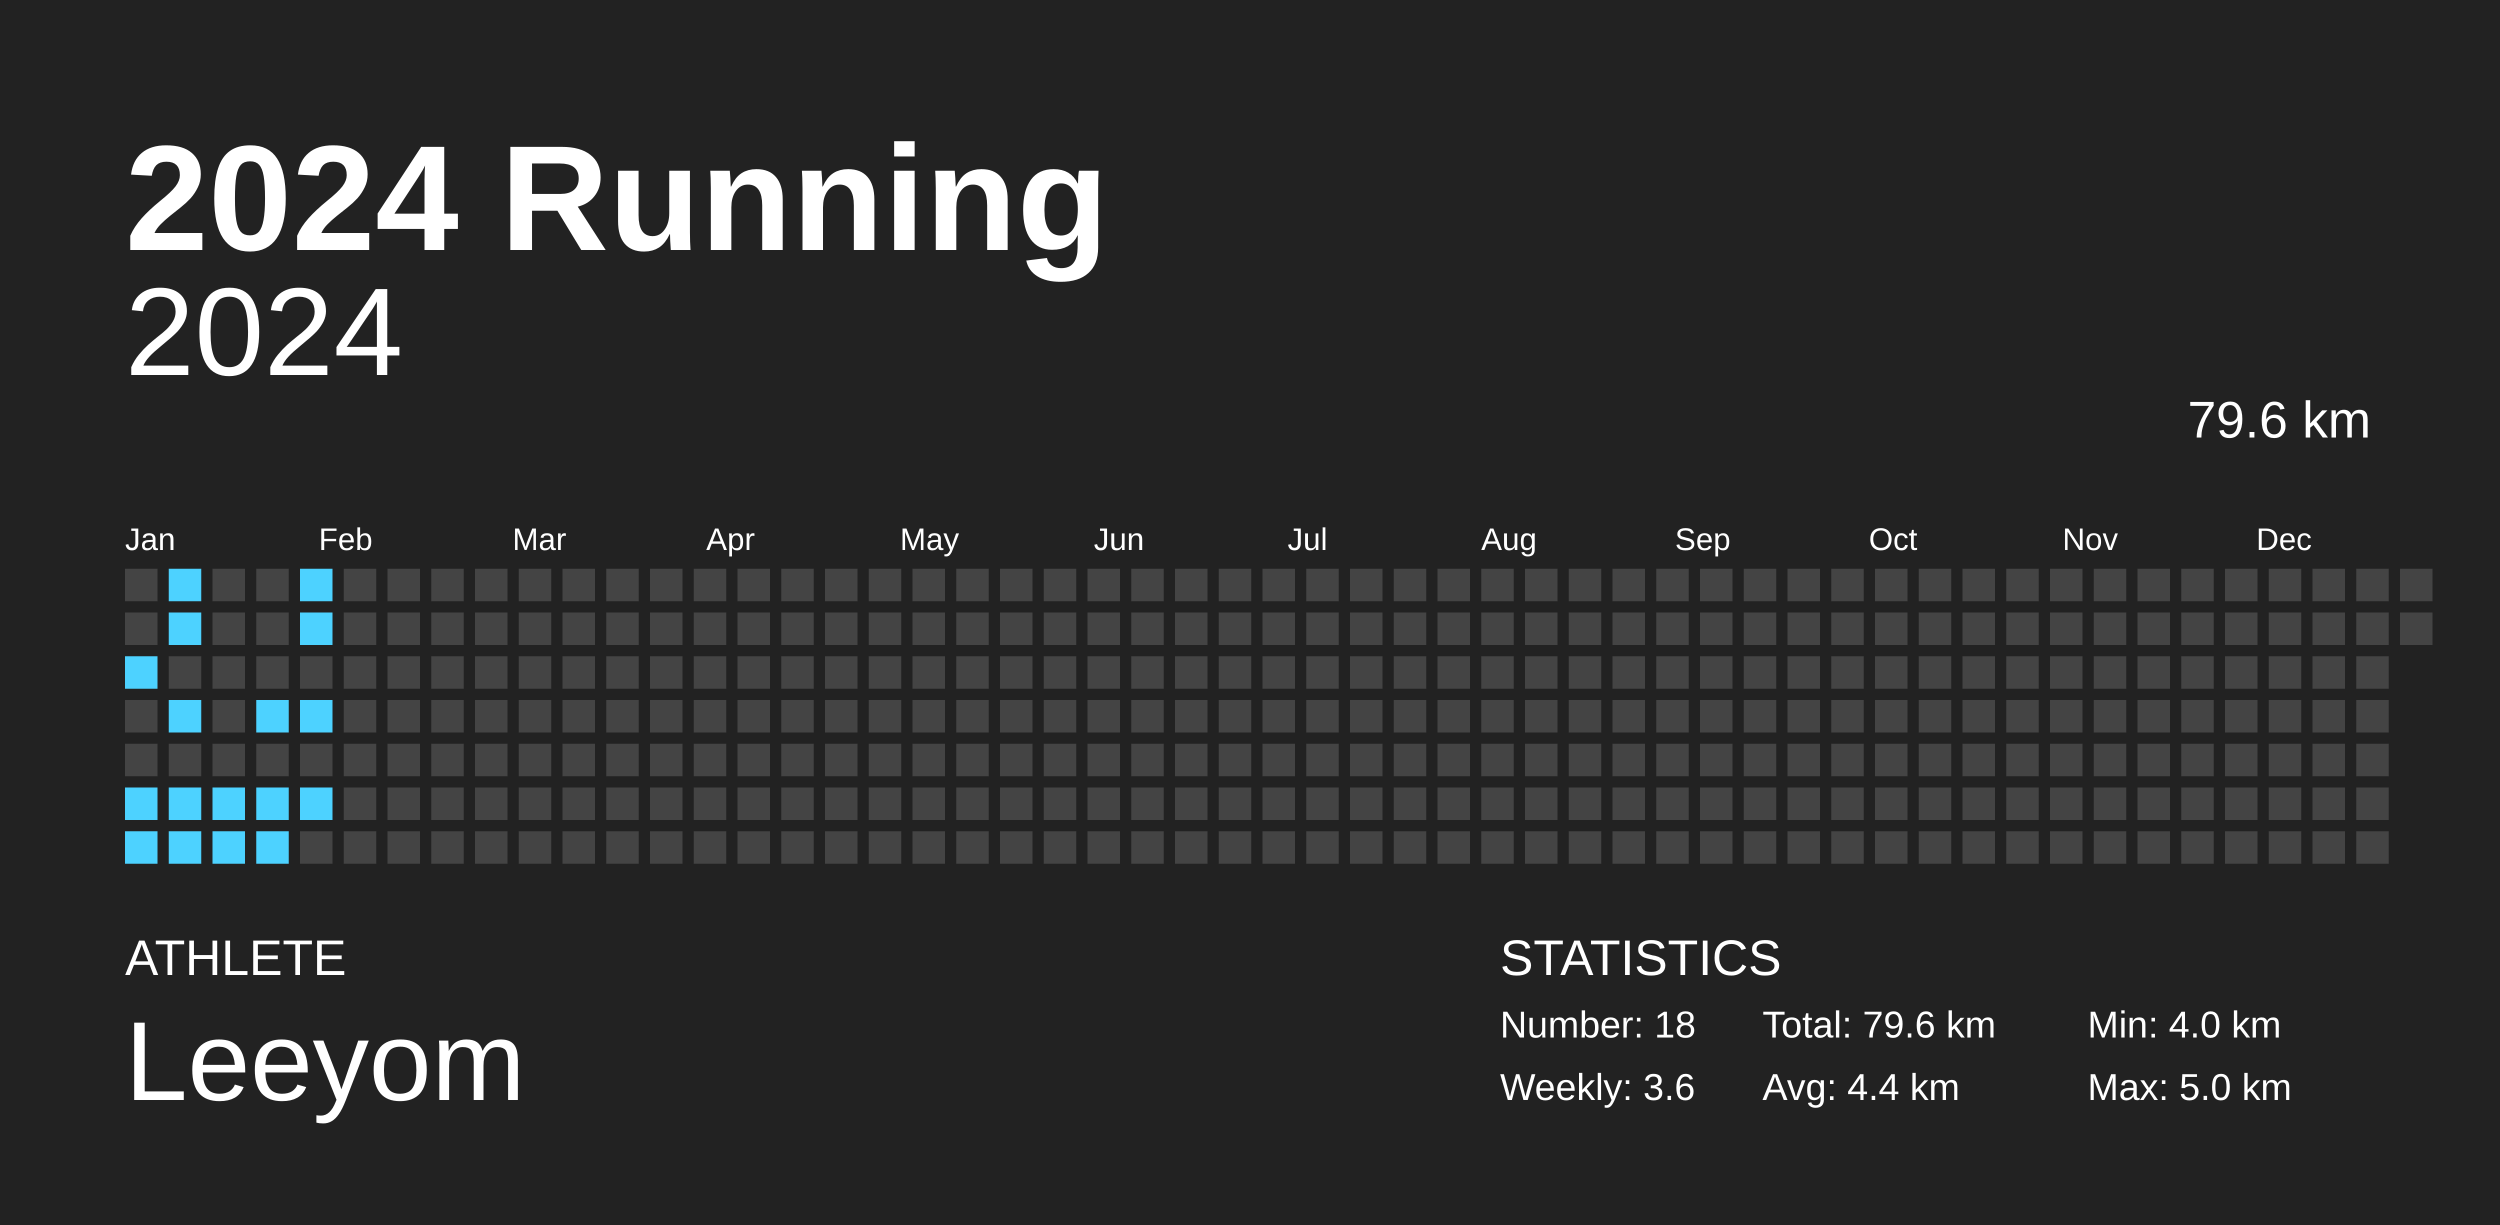
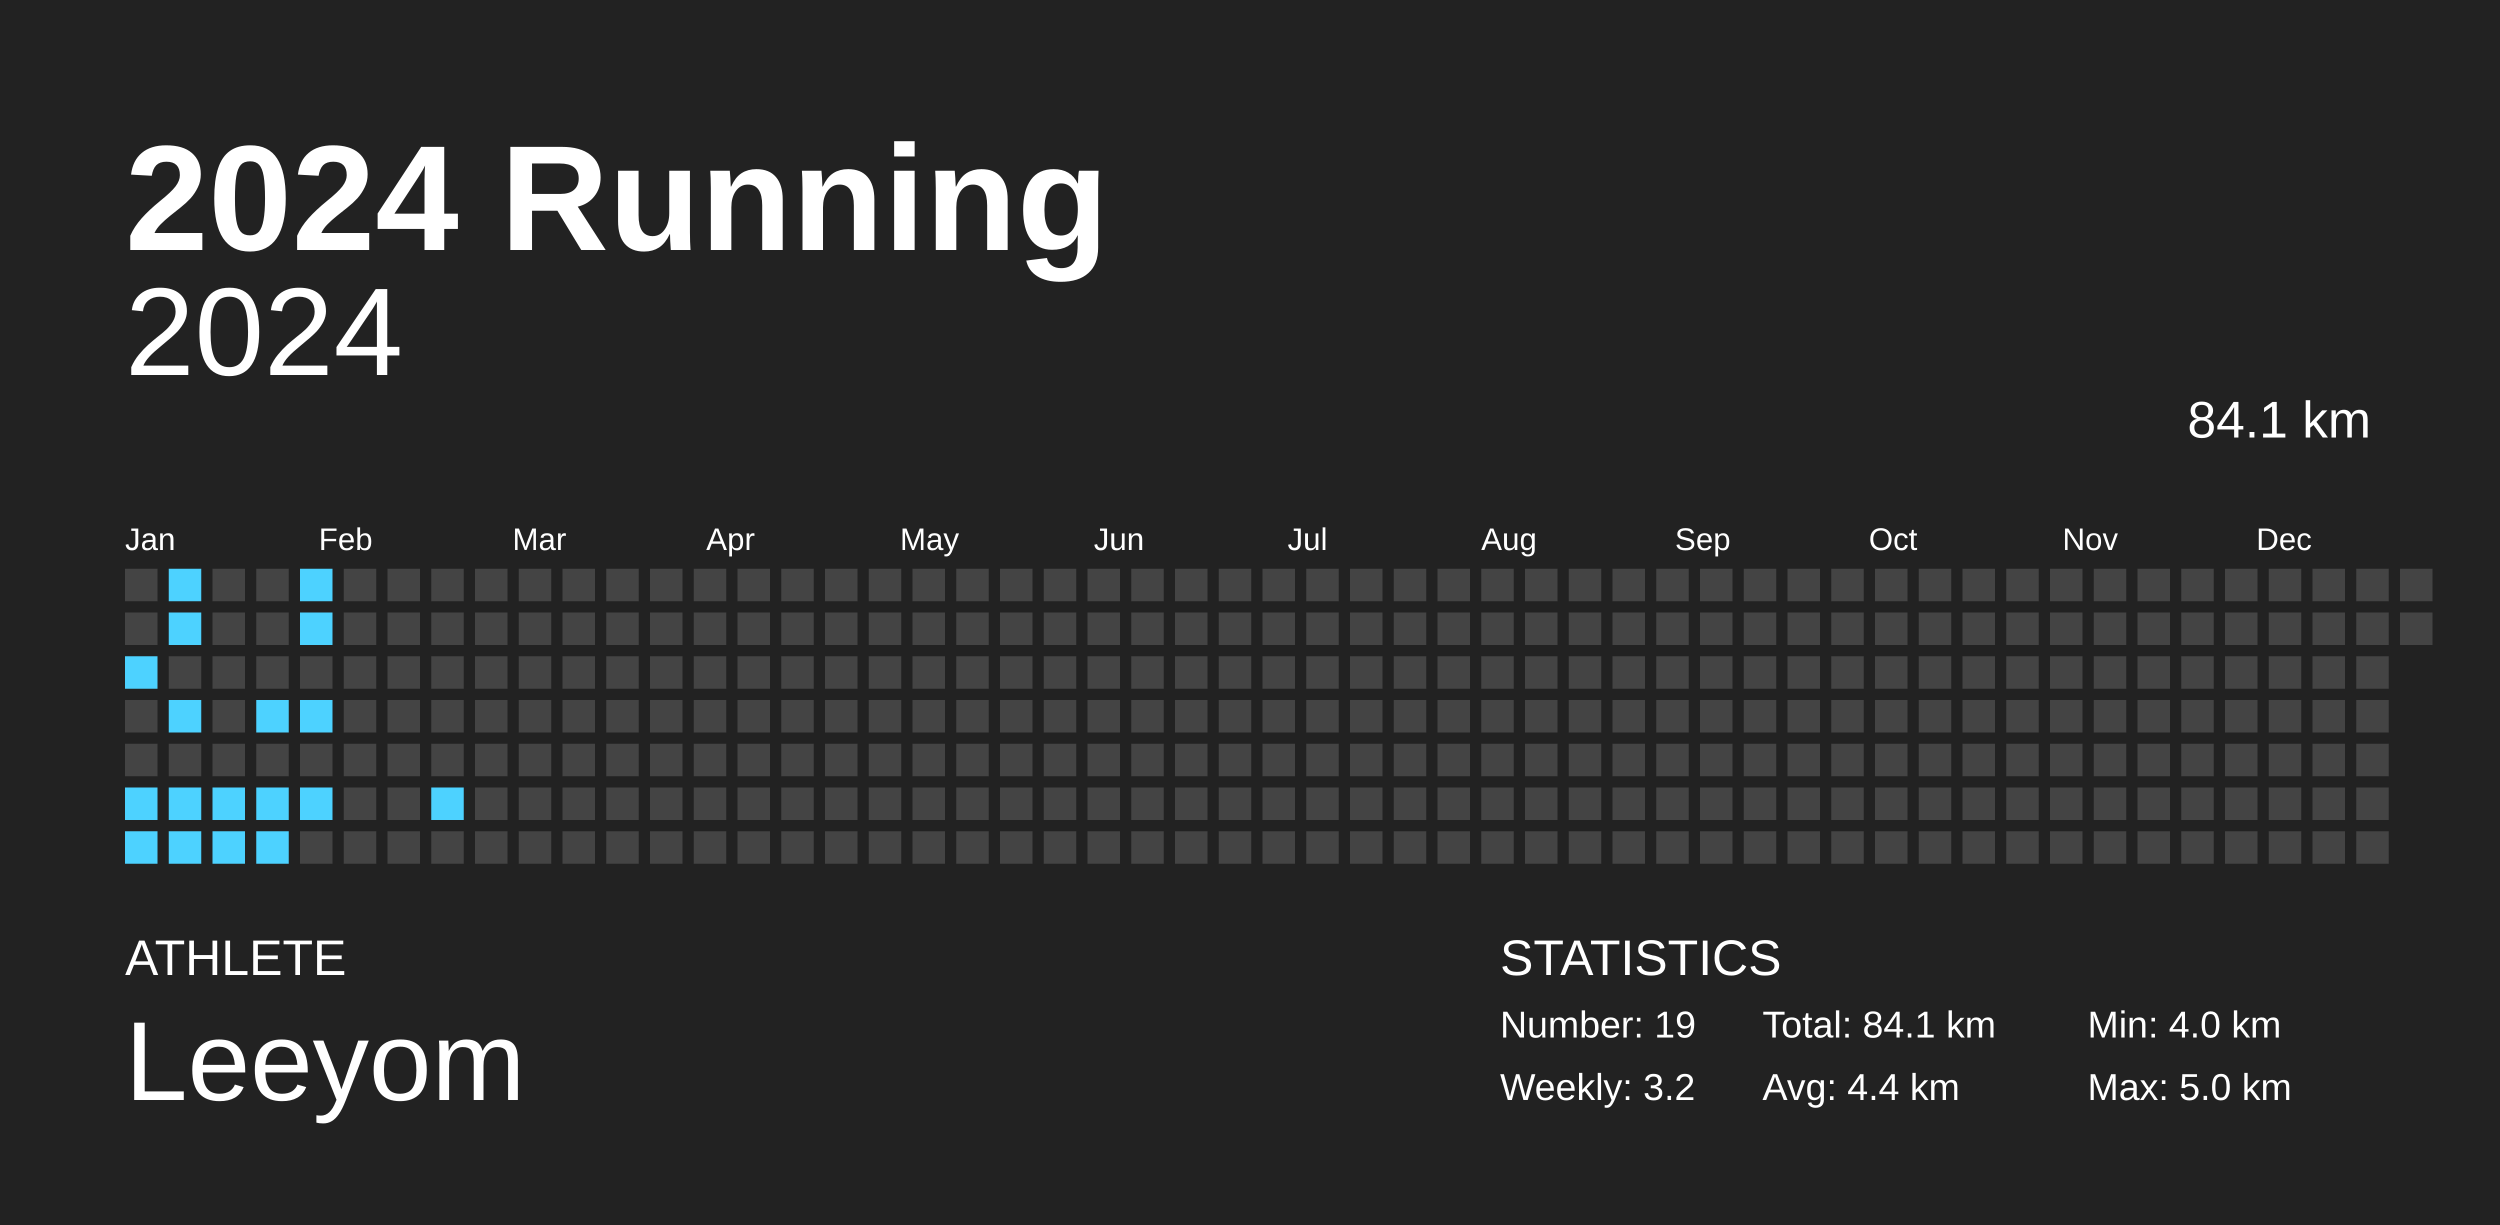
<svg xmlns="http://www.w3.org/2000/svg" baseProfile="full" height="98mm" version="1.1" viewBox="0,0,200,98" width="200mm">
  <defs />
  <rect fill="#222222" height="98" width="200" x="0" y="0" />
  <text fill="#FFFFFF" style="font-size:12px; font-family:Arial; font-weight:bold;" x="10" y="20">2024 Running</text>
  <text fill="#FFFFFF" style="font-size:4px; font-family:Arial" x="10" y="78">ATHLETE</text>
  <text fill="#FFFFFF" style="font-size:9px; font-family:Arial" x="10" y="88">Leeyom</text>
  <text fill="#FFFFFF" style="font-size:4px; font-family:Arial" x="120" y="78">STATISTICS</text>
-   <text fill="#FFFFFF" style="font-size:3px; font-family:Arial" x="120" y="83">Number: 18</text>
-   <text fill="#FFFFFF" style="font-size:3px; font-family:Arial" x="120" y="88">Weekly: 3.6</text>
-   <text fill="#FFFFFF" style="font-size:3px; font-family:Arial" x="141" y="83">Total: 79.6 km</text>
+   <text fill="#FFFFFF" style="font-size:3px; font-family:Arial" x="120" y="83">Number: 19</text>
+   <text fill="#FFFFFF" style="font-size:3px; font-family:Arial" x="120" y="88">Weekly: 3.2</text>
+   <text fill="#FFFFFF" style="font-size:3px; font-family:Arial" x="141" y="83">Total: 84.1 km</text>
  <text fill="#FFFFFF" style="font-size:3px; font-family:Arial" x="141" y="88">Avg: 4.4 km</text>
  <text fill="#FFFFFF" style="font-size:3px; font-family:Arial" x="167" y="83">Min: 4.0 km</text>
  <text fill="#FFFFFF" style="font-size:3px; font-family:Arial" x="167" y="88">Max: 5.0 km</text>
  <text alignment-baseline="hanging" fill="#FFFFFF" style="font-size:10.0px; font-family:Arial;" x="10" y="30">2024</text>
-   <text alignment-baseline="hanging" fill="#FFFFFF" style="font-size:4.125px; font-family:Arial;" x="175" y="35">79.6 km</text>
+   <text alignment-baseline="hanging" fill="#FFFFFF" style="font-size:4.125px; font-family:Arial;" x="175" y="35">84.1 km</text>
  <text fill="#FFFFFF" style="font-size:2.5px; font-family:Arial" x="10.0" y="44">Jan</text>
  <text fill="#FFFFFF" style="font-size:2.5px; font-family:Arial" x="25.5" y="44">Feb</text>
  <text fill="#FFFFFF" style="font-size:2.5px; font-family:Arial" x="41.0" y="44">Mar</text>
  <text fill="#FFFFFF" style="font-size:2.5px; font-family:Arial" x="56.5" y="44">Apr</text>
  <text fill="#FFFFFF" style="font-size:2.5px; font-family:Arial" x="72.0" y="44">May</text>
  <text fill="#FFFFFF" style="font-size:2.5px; font-family:Arial" x="87.5" y="44">Jun</text>
  <text fill="#FFFFFF" style="font-size:2.5px; font-family:Arial" x="103.0" y="44">Jul</text>
  <text fill="#FFFFFF" style="font-size:2.5px; font-family:Arial" x="118.5" y="44">Aug</text>
  <text fill="#FFFFFF" style="font-size:2.5px; font-family:Arial" x="134.0" y="44">Sep</text>
  <text fill="#FFFFFF" style="font-size:2.5px; font-family:Arial" x="149.5" y="44">Oct</text>
  <text fill="#FFFFFF" style="font-size:2.5px; font-family:Arial" x="165.0" y="44">Nov</text>
  <text fill="#FFFFFF" style="font-size:2.5px; font-family:Arial" x="180.5" y="44">Dec</text>
  <rect fill="#444444" height="2.6" width="2.6" x="10.0" y="45.5" />
  <rect fill="#444444" height="2.6" width="2.6" x="10.0" y="49.0" />
  <rect fill="#4dd2ff" height="2.6" width="2.6" x="10.0" y="52.5" />
  <rect fill="#444444" height="2.6" width="2.6" x="10.0" y="56.0" />
  <rect fill="#444444" height="2.6" width="2.6" x="10.0" y="59.5" />
  <rect fill="#4dd2ff" height="2.6" width="2.6" x="10.0" y="63.0" />
  <rect fill="#4dd2ff" height="2.6" width="2.6" x="10.0" y="66.5" />
  <rect fill="#4dd2ff" height="2.6" width="2.6" x="13.5" y="45.5" />
  <rect fill="#4dd2ff" height="2.6" width="2.6" x="13.5" y="49.0" />
  <rect fill="#444444" height="2.6" width="2.6" x="13.5" y="52.5" />
  <rect fill="#4dd2ff" height="2.6" width="2.6" x="13.5" y="56.0" />
  <rect fill="#444444" height="2.6" width="2.6" x="13.5" y="59.5" />
  <rect fill="#4dd2ff" height="2.6" width="2.6" x="13.5" y="63.0" />
  <rect fill="#4dd2ff" height="2.6" width="2.6" x="13.5" y="66.5" />
  <rect fill="#444444" height="2.6" width="2.6" x="17.0" y="45.5" />
  <rect fill="#444444" height="2.6" width="2.6" x="17.0" y="49.0" />
  <rect fill="#444444" height="2.6" width="2.6" x="17.0" y="52.5" />
  <rect fill="#444444" height="2.6" width="2.6" x="17.0" y="56.0" />
  <rect fill="#444444" height="2.6" width="2.6" x="17.0" y="59.5" />
  <rect fill="#4dd2ff" height="2.6" width="2.6" x="17.0" y="63.0" />
  <rect fill="#4dd2ff" height="2.6" width="2.6" x="17.0" y="66.5" />
  <rect fill="#444444" height="2.6" width="2.6" x="20.5" y="45.5" />
  <rect fill="#444444" height="2.6" width="2.6" x="20.5" y="49.0" />
  <rect fill="#444444" height="2.6" width="2.6" x="20.5" y="52.5" />
  <rect fill="#4dd2ff" height="2.6" width="2.6" x="20.5" y="56.0" />
  <rect fill="#444444" height="2.6" width="2.6" x="20.5" y="59.5" />
  <rect fill="#4dd2ff" height="2.6" width="2.6" x="20.5" y="63.0" />
  <rect fill="#4dd2ff" height="2.6" width="2.6" x="20.5" y="66.5" />
  <rect fill="#4dd2ff" height="2.6" width="2.6" x="24.0" y="45.5" />
  <rect fill="#4dd2ff" height="2.6" width="2.6" x="24.0" y="49.0" />
  <rect fill="#444444" height="2.6" width="2.6" x="24.0" y="52.5" />
  <rect fill="#4dd2ff" height="2.6" width="2.6" x="24.0" y="56.0" />
  <rect fill="#444444" height="2.6" width="2.6" x="24.0" y="59.5" />
  <rect fill="#4dd2ff" height="2.6" width="2.6" x="24.0" y="63.0" />
  <rect fill="#444444" height="2.6" width="2.6" x="24.0" y="66.5" />
  <rect fill="#444444" height="2.6" width="2.6" x="27.5" y="45.5" />
  <rect fill="#444444" height="2.6" width="2.6" x="27.5" y="49.0" />
  <rect fill="#444444" height="2.6" width="2.6" x="27.5" y="52.5" />
  <rect fill="#444444" height="2.6" width="2.6" x="27.5" y="56.0" />
  <rect fill="#444444" height="2.6" width="2.6" x="27.5" y="59.5" />
  <rect fill="#444444" height="2.6" width="2.6" x="27.5" y="63.0" />
  <rect fill="#444444" height="2.6" width="2.6" x="27.5" y="66.5" />
  <rect fill="#444444" height="2.6" width="2.6" x="31.0" y="45.5" />
  <rect fill="#444444" height="2.6" width="2.6" x="31.0" y="49.0" />
  <rect fill="#444444" height="2.6" width="2.6" x="31.0" y="52.5" />
  <rect fill="#444444" height="2.6" width="2.6" x="31.0" y="56.0" />
  <rect fill="#444444" height="2.6" width="2.6" x="31.0" y="59.5" />
  <rect fill="#444444" height="2.6" width="2.6" x="31.0" y="63.0" />
  <rect fill="#444444" height="2.6" width="2.6" x="31.0" y="66.5" />
  <rect fill="#444444" height="2.6" width="2.6" x="34.5" y="45.5" />
  <rect fill="#444444" height="2.6" width="2.6" x="34.5" y="49.0" />
  <rect fill="#444444" height="2.6" width="2.6" x="34.5" y="52.5" />
  <rect fill="#444444" height="2.6" width="2.6" x="34.5" y="56.0" />
  <rect fill="#444444" height="2.6" width="2.6" x="34.5" y="59.5" />
-   <rect fill="#444444" height="2.6" width="2.6" x="34.5" y="63.0" />
+   <rect fill="#4dd2ff" height="2.6" width="2.6" x="34.5" y="63.0" />
  <rect fill="#444444" height="2.6" width="2.6" x="34.5" y="66.5" />
  <rect fill="#444444" height="2.6" width="2.6" x="38.0" y="45.5" />
  <rect fill="#444444" height="2.6" width="2.6" x="38.0" y="49.0" />
  <rect fill="#444444" height="2.6" width="2.6" x="38.0" y="52.5" />
  <rect fill="#444444" height="2.6" width="2.6" x="38.0" y="56.0" />
  <rect fill="#444444" height="2.6" width="2.6" x="38.0" y="59.5" />
  <rect fill="#444444" height="2.6" width="2.6" x="38.0" y="63.0" />
  <rect fill="#444444" height="2.6" width="2.6" x="38.0" y="66.5" />
  <rect fill="#444444" height="2.6" width="2.6" x="41.5" y="45.5" />
  <rect fill="#444444" height="2.6" width="2.6" x="41.5" y="49.0" />
  <rect fill="#444444" height="2.6" width="2.6" x="41.5" y="52.5" />
  <rect fill="#444444" height="2.6" width="2.6" x="41.5" y="56.0" />
  <rect fill="#444444" height="2.6" width="2.6" x="41.5" y="59.5" />
  <rect fill="#444444" height="2.6" width="2.6" x="41.5" y="63.0" />
  <rect fill="#444444" height="2.6" width="2.6" x="41.5" y="66.5" />
  <rect fill="#444444" height="2.6" width="2.6" x="45.0" y="45.5" />
  <rect fill="#444444" height="2.6" width="2.6" x="45.0" y="49.0" />
  <rect fill="#444444" height="2.6" width="2.6" x="45.0" y="52.5" />
  <rect fill="#444444" height="2.6" width="2.6" x="45.0" y="56.0" />
  <rect fill="#444444" height="2.6" width="2.6" x="45.0" y="59.5" />
  <rect fill="#444444" height="2.6" width="2.6" x="45.0" y="63.0" />
  <rect fill="#444444" height="2.6" width="2.6" x="45.0" y="66.5" />
  <rect fill="#444444" height="2.6" width="2.6" x="48.5" y="45.5" />
  <rect fill="#444444" height="2.6" width="2.6" x="48.5" y="49.0" />
  <rect fill="#444444" height="2.6" width="2.6" x="48.5" y="52.5" />
  <rect fill="#444444" height="2.6" width="2.6" x="48.5" y="56.0" />
  <rect fill="#444444" height="2.6" width="2.6" x="48.5" y="59.5" />
  <rect fill="#444444" height="2.6" width="2.6" x="48.5" y="63.0" />
  <rect fill="#444444" height="2.6" width="2.6" x="48.5" y="66.5" />
  <rect fill="#444444" height="2.6" width="2.6" x="52.0" y="45.5" />
  <rect fill="#444444" height="2.6" width="2.6" x="52.0" y="49.0" />
  <rect fill="#444444" height="2.6" width="2.6" x="52.0" y="52.5" />
  <rect fill="#444444" height="2.6" width="2.6" x="52.0" y="56.0" />
  <rect fill="#444444" height="2.6" width="2.6" x="52.0" y="59.5" />
  <rect fill="#444444" height="2.6" width="2.6" x="52.0" y="63.0" />
  <rect fill="#444444" height="2.6" width="2.6" x="52.0" y="66.5" />
  <rect fill="#444444" height="2.6" width="2.6" x="55.5" y="45.5" />
  <rect fill="#444444" height="2.6" width="2.6" x="55.5" y="49.0" />
  <rect fill="#444444" height="2.6" width="2.6" x="55.5" y="52.5" />
  <rect fill="#444444" height="2.6" width="2.6" x="55.5" y="56.0" />
  <rect fill="#444444" height="2.6" width="2.6" x="55.5" y="59.5" />
  <rect fill="#444444" height="2.6" width="2.6" x="55.5" y="63.0" />
  <rect fill="#444444" height="2.6" width="2.6" x="55.5" y="66.5" />
  <rect fill="#444444" height="2.6" width="2.6" x="59.0" y="45.5" />
  <rect fill="#444444" height="2.6" width="2.6" x="59.0" y="49.0" />
  <rect fill="#444444" height="2.6" width="2.6" x="59.0" y="52.5" />
  <rect fill="#444444" height="2.6" width="2.6" x="59.0" y="56.0" />
  <rect fill="#444444" height="2.6" width="2.6" x="59.0" y="59.5" />
  <rect fill="#444444" height="2.6" width="2.6" x="59.0" y="63.0" />
  <rect fill="#444444" height="2.6" width="2.6" x="59.0" y="66.5" />
  <rect fill="#444444" height="2.6" width="2.6" x="62.5" y="45.5" />
  <rect fill="#444444" height="2.6" width="2.6" x="62.5" y="49.0" />
  <rect fill="#444444" height="2.6" width="2.6" x="62.5" y="52.5" />
  <rect fill="#444444" height="2.6" width="2.6" x="62.5" y="56.0" />
  <rect fill="#444444" height="2.6" width="2.6" x="62.5" y="59.5" />
  <rect fill="#444444" height="2.6" width="2.6" x="62.5" y="63.0" />
  <rect fill="#444444" height="2.6" width="2.6" x="62.5" y="66.5" />
  <rect fill="#444444" height="2.6" width="2.6" x="66.0" y="45.5" />
  <rect fill="#444444" height="2.6" width="2.6" x="66.0" y="49.0" />
  <rect fill="#444444" height="2.6" width="2.6" x="66.0" y="52.5" />
  <rect fill="#444444" height="2.6" width="2.6" x="66.0" y="56.0" />
  <rect fill="#444444" height="2.6" width="2.6" x="66.0" y="59.5" />
  <rect fill="#444444" height="2.6" width="2.6" x="66.0" y="63.0" />
  <rect fill="#444444" height="2.6" width="2.6" x="66.0" y="66.5" />
  <rect fill="#444444" height="2.6" width="2.6" x="69.5" y="45.5" />
  <rect fill="#444444" height="2.6" width="2.6" x="69.5" y="49.0" />
  <rect fill="#444444" height="2.6" width="2.6" x="69.5" y="52.5" />
  <rect fill="#444444" height="2.6" width="2.6" x="69.5" y="56.0" />
  <rect fill="#444444" height="2.6" width="2.6" x="69.5" y="59.5" />
  <rect fill="#444444" height="2.6" width="2.6" x="69.5" y="63.0" />
  <rect fill="#444444" height="2.6" width="2.6" x="69.5" y="66.5" />
  <rect fill="#444444" height="2.6" width="2.6" x="73.0" y="45.5" />
  <rect fill="#444444" height="2.6" width="2.6" x="73.0" y="49.0" />
  <rect fill="#444444" height="2.6" width="2.6" x="73.0" y="52.5" />
  <rect fill="#444444" height="2.6" width="2.6" x="73.0" y="56.0" />
  <rect fill="#444444" height="2.6" width="2.6" x="73.0" y="59.5" />
  <rect fill="#444444" height="2.6" width="2.6" x="73.0" y="63.0" />
  <rect fill="#444444" height="2.6" width="2.6" x="73.0" y="66.5" />
  <rect fill="#444444" height="2.6" width="2.6" x="76.5" y="45.5" />
  <rect fill="#444444" height="2.6" width="2.6" x="76.5" y="49.0" />
  <rect fill="#444444" height="2.6" width="2.6" x="76.5" y="52.5" />
  <rect fill="#444444" height="2.6" width="2.6" x="76.5" y="56.0" />
  <rect fill="#444444" height="2.6" width="2.6" x="76.5" y="59.5" />
  <rect fill="#444444" height="2.6" width="2.6" x="76.5" y="63.0" />
  <rect fill="#444444" height="2.6" width="2.6" x="76.5" y="66.5" />
  <rect fill="#444444" height="2.6" width="2.6" x="80.0" y="45.5" />
  <rect fill="#444444" height="2.6" width="2.6" x="80.0" y="49.0" />
  <rect fill="#444444" height="2.6" width="2.6" x="80.0" y="52.5" />
  <rect fill="#444444" height="2.6" width="2.6" x="80.0" y="56.0" />
  <rect fill="#444444" height="2.6" width="2.6" x="80.0" y="59.5" />
  <rect fill="#444444" height="2.6" width="2.6" x="80.0" y="63.0" />
  <rect fill="#444444" height="2.6" width="2.6" x="80.0" y="66.5" />
  <rect fill="#444444" height="2.6" width="2.6" x="83.5" y="45.5" />
  <rect fill="#444444" height="2.6" width="2.6" x="83.5" y="49.0" />
  <rect fill="#444444" height="2.6" width="2.6" x="83.5" y="52.5" />
  <rect fill="#444444" height="2.6" width="2.6" x="83.5" y="56.0" />
  <rect fill="#444444" height="2.6" width="2.6" x="83.5" y="59.5" />
  <rect fill="#444444" height="2.6" width="2.6" x="83.5" y="63.0" />
  <rect fill="#444444" height="2.6" width="2.6" x="83.5" y="66.5" />
  <rect fill="#444444" height="2.6" width="2.6" x="87.0" y="45.5" />
  <rect fill="#444444" height="2.6" width="2.6" x="87.0" y="49.0" />
  <rect fill="#444444" height="2.6" width="2.6" x="87.0" y="52.5" />
  <rect fill="#444444" height="2.6" width="2.6" x="87.0" y="56.0" />
  <rect fill="#444444" height="2.6" width="2.6" x="87.0" y="59.5" />
  <rect fill="#444444" height="2.6" width="2.6" x="87.0" y="63.0" />
  <rect fill="#444444" height="2.6" width="2.6" x="87.0" y="66.5" />
  <rect fill="#444444" height="2.6" width="2.6" x="90.5" y="45.5" />
  <rect fill="#444444" height="2.6" width="2.6" x="90.5" y="49.0" />
  <rect fill="#444444" height="2.6" width="2.6" x="90.5" y="52.5" />
  <rect fill="#444444" height="2.6" width="2.6" x="90.5" y="56.0" />
  <rect fill="#444444" height="2.6" width="2.6" x="90.5" y="59.5" />
  <rect fill="#444444" height="2.6" width="2.6" x="90.5" y="63.0" />
  <rect fill="#444444" height="2.6" width="2.6" x="90.5" y="66.5" />
  <rect fill="#444444" height="2.6" width="2.6" x="94.0" y="45.5" />
  <rect fill="#444444" height="2.6" width="2.6" x="94.0" y="49.0" />
  <rect fill="#444444" height="2.6" width="2.6" x="94.0" y="52.5" />
  <rect fill="#444444" height="2.6" width="2.6" x="94.0" y="56.0" />
  <rect fill="#444444" height="2.6" width="2.6" x="94.0" y="59.5" />
  <rect fill="#444444" height="2.6" width="2.6" x="94.0" y="63.0" />
  <rect fill="#444444" height="2.6" width="2.6" x="94.0" y="66.5" />
  <rect fill="#444444" height="2.6" width="2.6" x="97.5" y="45.5" />
  <rect fill="#444444" height="2.6" width="2.6" x="97.5" y="49.0" />
  <rect fill="#444444" height="2.6" width="2.6" x="97.5" y="52.5" />
  <rect fill="#444444" height="2.6" width="2.6" x="97.5" y="56.0" />
  <rect fill="#444444" height="2.6" width="2.6" x="97.5" y="59.5" />
  <rect fill="#444444" height="2.6" width="2.6" x="97.5" y="63.0" />
  <rect fill="#444444" height="2.6" width="2.6" x="97.5" y="66.5" />
  <rect fill="#444444" height="2.6" width="2.6" x="101.0" y="45.5" />
  <rect fill="#444444" height="2.6" width="2.6" x="101.0" y="49.0" />
  <rect fill="#444444" height="2.6" width="2.6" x="101.0" y="52.5" />
  <rect fill="#444444" height="2.6" width="2.6" x="101.0" y="56.0" />
  <rect fill="#444444" height="2.6" width="2.6" x="101.0" y="59.5" />
  <rect fill="#444444" height="2.6" width="2.6" x="101.0" y="63.0" />
  <rect fill="#444444" height="2.6" width="2.6" x="101.0" y="66.5" />
  <rect fill="#444444" height="2.6" width="2.6" x="104.5" y="45.5" />
  <rect fill="#444444" height="2.6" width="2.6" x="104.5" y="49.0" />
  <rect fill="#444444" height="2.6" width="2.6" x="104.5" y="52.5" />
  <rect fill="#444444" height="2.6" width="2.6" x="104.5" y="56.0" />
  <rect fill="#444444" height="2.6" width="2.6" x="104.5" y="59.5" />
  <rect fill="#444444" height="2.6" width="2.6" x="104.5" y="63.0" />
  <rect fill="#444444" height="2.6" width="2.6" x="104.5" y="66.5" />
  <rect fill="#444444" height="2.6" width="2.6" x="108.0" y="45.5" />
  <rect fill="#444444" height="2.6" width="2.6" x="108.0" y="49.0" />
  <rect fill="#444444" height="2.6" width="2.6" x="108.0" y="52.5" />
  <rect fill="#444444" height="2.6" width="2.6" x="108.0" y="56.0" />
  <rect fill="#444444" height="2.6" width="2.6" x="108.0" y="59.5" />
  <rect fill="#444444" height="2.6" width="2.6" x="108.0" y="63.0" />
  <rect fill="#444444" height="2.6" width="2.6" x="108.0" y="66.5" />
  <rect fill="#444444" height="2.6" width="2.6" x="111.5" y="45.5" />
  <rect fill="#444444" height="2.6" width="2.6" x="111.5" y="49.0" />
  <rect fill="#444444" height="2.6" width="2.6" x="111.5" y="52.5" />
  <rect fill="#444444" height="2.6" width="2.6" x="111.5" y="56.0" />
  <rect fill="#444444" height="2.6" width="2.6" x="111.5" y="59.5" />
  <rect fill="#444444" height="2.6" width="2.6" x="111.5" y="63.0" />
  <rect fill="#444444" height="2.6" width="2.6" x="111.5" y="66.5" />
  <rect fill="#444444" height="2.6" width="2.6" x="115.0" y="45.5" />
  <rect fill="#444444" height="2.6" width="2.6" x="115.0" y="49.0" />
  <rect fill="#444444" height="2.6" width="2.6" x="115.0" y="52.5" />
  <rect fill="#444444" height="2.6" width="2.6" x="115.0" y="56.0" />
  <rect fill="#444444" height="2.6" width="2.6" x="115.0" y="59.5" />
  <rect fill="#444444" height="2.6" width="2.6" x="115.0" y="63.0" />
  <rect fill="#444444" height="2.6" width="2.6" x="115.0" y="66.5" />
  <rect fill="#444444" height="2.6" width="2.6" x="118.5" y="45.5" />
  <rect fill="#444444" height="2.6" width="2.6" x="118.5" y="49.0" />
  <rect fill="#444444" height="2.6" width="2.6" x="118.5" y="52.5" />
  <rect fill="#444444" height="2.6" width="2.6" x="118.5" y="56.0" />
  <rect fill="#444444" height="2.6" width="2.6" x="118.5" y="59.5" />
  <rect fill="#444444" height="2.6" width="2.6" x="118.5" y="63.0" />
  <rect fill="#444444" height="2.6" width="2.6" x="118.5" y="66.5" />
  <rect fill="#444444" height="2.6" width="2.6" x="122.0" y="45.5" />
  <rect fill="#444444" height="2.6" width="2.6" x="122.0" y="49.0" />
  <rect fill="#444444" height="2.6" width="2.6" x="122.0" y="52.5" />
  <rect fill="#444444" height="2.6" width="2.6" x="122.0" y="56.0" />
  <rect fill="#444444" height="2.6" width="2.6" x="122.0" y="59.5" />
  <rect fill="#444444" height="2.6" width="2.6" x="122.0" y="63.0" />
  <rect fill="#444444" height="2.6" width="2.6" x="122.0" y="66.5" />
  <rect fill="#444444" height="2.6" width="2.6" x="125.5" y="45.5" />
  <rect fill="#444444" height="2.6" width="2.6" x="125.5" y="49.0" />
  <rect fill="#444444" height="2.6" width="2.6" x="125.5" y="52.5" />
  <rect fill="#444444" height="2.6" width="2.6" x="125.5" y="56.0" />
  <rect fill="#444444" height="2.6" width="2.6" x="125.5" y="59.5" />
  <rect fill="#444444" height="2.6" width="2.6" x="125.5" y="63.0" />
  <rect fill="#444444" height="2.6" width="2.6" x="125.5" y="66.5" />
  <rect fill="#444444" height="2.6" width="2.6" x="129.0" y="45.5" />
  <rect fill="#444444" height="2.6" width="2.6" x="129.0" y="49.0" />
  <rect fill="#444444" height="2.6" width="2.6" x="129.0" y="52.5" />
  <rect fill="#444444" height="2.6" width="2.6" x="129.0" y="56.0" />
  <rect fill="#444444" height="2.6" width="2.6" x="129.0" y="59.5" />
  <rect fill="#444444" height="2.6" width="2.6" x="129.0" y="63.0" />
  <rect fill="#444444" height="2.6" width="2.6" x="129.0" y="66.5" />
  <rect fill="#444444" height="2.6" width="2.6" x="132.5" y="45.5" />
  <rect fill="#444444" height="2.6" width="2.6" x="132.5" y="49.0" />
  <rect fill="#444444" height="2.6" width="2.6" x="132.5" y="52.5" />
  <rect fill="#444444" height="2.6" width="2.6" x="132.5" y="56.0" />
  <rect fill="#444444" height="2.6" width="2.6" x="132.5" y="59.5" />
  <rect fill="#444444" height="2.6" width="2.6" x="132.5" y="63.0" />
  <rect fill="#444444" height="2.6" width="2.6" x="132.5" y="66.5" />
  <rect fill="#444444" height="2.6" width="2.6" x="136.0" y="45.5" />
  <rect fill="#444444" height="2.6" width="2.6" x="136.0" y="49.0" />
  <rect fill="#444444" height="2.6" width="2.6" x="136.0" y="52.5" />
  <rect fill="#444444" height="2.6" width="2.6" x="136.0" y="56.0" />
  <rect fill="#444444" height="2.6" width="2.6" x="136.0" y="59.5" />
  <rect fill="#444444" height="2.6" width="2.6" x="136.0" y="63.0" />
  <rect fill="#444444" height="2.6" width="2.6" x="136.0" y="66.5" />
  <rect fill="#444444" height="2.6" width="2.6" x="139.5" y="45.5" />
  <rect fill="#444444" height="2.6" width="2.6" x="139.5" y="49.0" />
  <rect fill="#444444" height="2.6" width="2.6" x="139.5" y="52.5" />
  <rect fill="#444444" height="2.6" width="2.6" x="139.5" y="56.0" />
  <rect fill="#444444" height="2.6" width="2.6" x="139.5" y="59.5" />
  <rect fill="#444444" height="2.6" width="2.6" x="139.5" y="63.0" />
  <rect fill="#444444" height="2.6" width="2.6" x="139.5" y="66.5" />
  <rect fill="#444444" height="2.6" width="2.6" x="143.0" y="45.5" />
  <rect fill="#444444" height="2.6" width="2.6" x="143.0" y="49.0" />
  <rect fill="#444444" height="2.6" width="2.6" x="143.0" y="52.5" />
  <rect fill="#444444" height="2.6" width="2.6" x="143.0" y="56.0" />
  <rect fill="#444444" height="2.6" width="2.6" x="143.0" y="59.5" />
  <rect fill="#444444" height="2.6" width="2.6" x="143.0" y="63.0" />
  <rect fill="#444444" height="2.6" width="2.6" x="143.0" y="66.5" />
  <rect fill="#444444" height="2.6" width="2.6" x="146.5" y="45.5" />
  <rect fill="#444444" height="2.6" width="2.6" x="146.5" y="49.0" />
  <rect fill="#444444" height="2.6" width="2.6" x="146.5" y="52.5" />
  <rect fill="#444444" height="2.6" width="2.6" x="146.5" y="56.0" />
  <rect fill="#444444" height="2.6" width="2.6" x="146.5" y="59.5" />
  <rect fill="#444444" height="2.6" width="2.6" x="146.5" y="63.0" />
  <rect fill="#444444" height="2.6" width="2.6" x="146.5" y="66.5" />
  <rect fill="#444444" height="2.6" width="2.6" x="150.0" y="45.5" />
  <rect fill="#444444" height="2.6" width="2.6" x="150.0" y="49.0" />
  <rect fill="#444444" height="2.6" width="2.6" x="150.0" y="52.5" />
  <rect fill="#444444" height="2.6" width="2.6" x="150.0" y="56.0" />
  <rect fill="#444444" height="2.6" width="2.6" x="150.0" y="59.5" />
  <rect fill="#444444" height="2.6" width="2.6" x="150.0" y="63.0" />
  <rect fill="#444444" height="2.6" width="2.6" x="150.0" y="66.5" />
  <rect fill="#444444" height="2.6" width="2.6" x="153.5" y="45.5" />
  <rect fill="#444444" height="2.6" width="2.6" x="153.5" y="49.0" />
  <rect fill="#444444" height="2.6" width="2.6" x="153.5" y="52.5" />
  <rect fill="#444444" height="2.6" width="2.6" x="153.5" y="56.0" />
  <rect fill="#444444" height="2.6" width="2.6" x="153.5" y="59.5" />
  <rect fill="#444444" height="2.6" width="2.6" x="153.5" y="63.0" />
  <rect fill="#444444" height="2.6" width="2.6" x="153.5" y="66.5" />
  <rect fill="#444444" height="2.6" width="2.6" x="157.0" y="45.5" />
  <rect fill="#444444" height="2.6" width="2.6" x="157.0" y="49.0" />
  <rect fill="#444444" height="2.6" width="2.6" x="157.0" y="52.5" />
  <rect fill="#444444" height="2.6" width="2.6" x="157.0" y="56.0" />
  <rect fill="#444444" height="2.6" width="2.6" x="157.0" y="59.5" />
  <rect fill="#444444" height="2.6" width="2.6" x="157.0" y="63.0" />
  <rect fill="#444444" height="2.6" width="2.6" x="157.0" y="66.5" />
  <rect fill="#444444" height="2.6" width="2.6" x="160.5" y="45.5" />
  <rect fill="#444444" height="2.6" width="2.6" x="160.5" y="49.0" />
  <rect fill="#444444" height="2.6" width="2.6" x="160.5" y="52.5" />
  <rect fill="#444444" height="2.6" width="2.6" x="160.5" y="56.0" />
  <rect fill="#444444" height="2.6" width="2.6" x="160.5" y="59.5" />
  <rect fill="#444444" height="2.6" width="2.6" x="160.5" y="63.0" />
  <rect fill="#444444" height="2.6" width="2.6" x="160.5" y="66.5" />
  <rect fill="#444444" height="2.6" width="2.6" x="164.0" y="45.5" />
  <rect fill="#444444" height="2.6" width="2.6" x="164.0" y="49.0" />
  <rect fill="#444444" height="2.6" width="2.6" x="164.0" y="52.5" />
  <rect fill="#444444" height="2.6" width="2.6" x="164.0" y="56.0" />
  <rect fill="#444444" height="2.6" width="2.6" x="164.0" y="59.5" />
  <rect fill="#444444" height="2.6" width="2.6" x="164.0" y="63.0" />
  <rect fill="#444444" height="2.6" width="2.6" x="164.0" y="66.5" />
  <rect fill="#444444" height="2.6" width="2.6" x="167.5" y="45.5" />
  <rect fill="#444444" height="2.6" width="2.6" x="167.5" y="49.0" />
  <rect fill="#444444" height="2.6" width="2.6" x="167.5" y="52.5" />
  <rect fill="#444444" height="2.6" width="2.6" x="167.5" y="56.0" />
  <rect fill="#444444" height="2.6" width="2.6" x="167.5" y="59.5" />
  <rect fill="#444444" height="2.6" width="2.6" x="167.5" y="63.0" />
  <rect fill="#444444" height="2.6" width="2.6" x="167.5" y="66.5" />
  <rect fill="#444444" height="2.6" width="2.6" x="171.0" y="45.5" />
  <rect fill="#444444" height="2.6" width="2.6" x="171.0" y="49.0" />
  <rect fill="#444444" height="2.6" width="2.6" x="171.0" y="52.5" />
  <rect fill="#444444" height="2.6" width="2.6" x="171.0" y="56.0" />
  <rect fill="#444444" height="2.6" width="2.6" x="171.0" y="59.5" />
  <rect fill="#444444" height="2.6" width="2.6" x="171.0" y="63.0" />
  <rect fill="#444444" height="2.6" width="2.6" x="171.0" y="66.5" />
  <rect fill="#444444" height="2.6" width="2.6" x="174.5" y="45.5" />
  <rect fill="#444444" height="2.6" width="2.6" x="174.5" y="49.0" />
  <rect fill="#444444" height="2.6" width="2.6" x="174.5" y="52.5" />
  <rect fill="#444444" height="2.6" width="2.6" x="174.5" y="56.0" />
  <rect fill="#444444" height="2.6" width="2.6" x="174.5" y="59.5" />
  <rect fill="#444444" height="2.6" width="2.6" x="174.5" y="63.0" />
  <rect fill="#444444" height="2.6" width="2.6" x="174.5" y="66.5" />
  <rect fill="#444444" height="2.6" width="2.6" x="178.0" y="45.5" />
  <rect fill="#444444" height="2.6" width="2.6" x="178.0" y="49.0" />
  <rect fill="#444444" height="2.6" width="2.6" x="178.0" y="52.5" />
  <rect fill="#444444" height="2.6" width="2.6" x="178.0" y="56.0" />
  <rect fill="#444444" height="2.6" width="2.6" x="178.0" y="59.5" />
  <rect fill="#444444" height="2.6" width="2.6" x="178.0" y="63.0" />
  <rect fill="#444444" height="2.6" width="2.6" x="178.0" y="66.5" />
  <rect fill="#444444" height="2.6" width="2.6" x="181.5" y="45.5" />
  <rect fill="#444444" height="2.6" width="2.6" x="181.5" y="49.0" />
  <rect fill="#444444" height="2.6" width="2.6" x="181.5" y="52.5" />
  <rect fill="#444444" height="2.6" width="2.6" x="181.5" y="56.0" />
  <rect fill="#444444" height="2.6" width="2.6" x="181.5" y="59.5" />
  <rect fill="#444444" height="2.6" width="2.6" x="181.5" y="63.0" />
  <rect fill="#444444" height="2.6" width="2.6" x="181.5" y="66.5" />
  <rect fill="#444444" height="2.6" width="2.6" x="185.0" y="45.5" />
  <rect fill="#444444" height="2.6" width="2.6" x="185.0" y="49.0" />
  <rect fill="#444444" height="2.6" width="2.6" x="185.0" y="52.5" />
  <rect fill="#444444" height="2.6" width="2.6" x="185.0" y="56.0" />
  <rect fill="#444444" height="2.6" width="2.6" x="185.0" y="59.5" />
  <rect fill="#444444" height="2.6" width="2.6" x="185.0" y="63.0" />
  <rect fill="#444444" height="2.6" width="2.6" x="185.0" y="66.5" />
  <rect fill="#444444" height="2.6" width="2.6" x="188.5" y="45.5" />
  <rect fill="#444444" height="2.6" width="2.6" x="188.5" y="49.0" />
  <rect fill="#444444" height="2.6" width="2.6" x="188.5" y="52.5" />
  <rect fill="#444444" height="2.6" width="2.6" x="188.5" y="56.0" />
  <rect fill="#444444" height="2.6" width="2.6" x="188.5" y="59.5" />
  <rect fill="#444444" height="2.6" width="2.6" x="188.5" y="63.0" />
  <rect fill="#444444" height="2.6" width="2.6" x="188.5" y="66.5" />
  <rect fill="#444444" height="2.6" width="2.6" x="192.0" y="45.5" />
  <rect fill="#444444" height="2.6" width="2.6" x="192.0" y="49.0" />
</svg>
